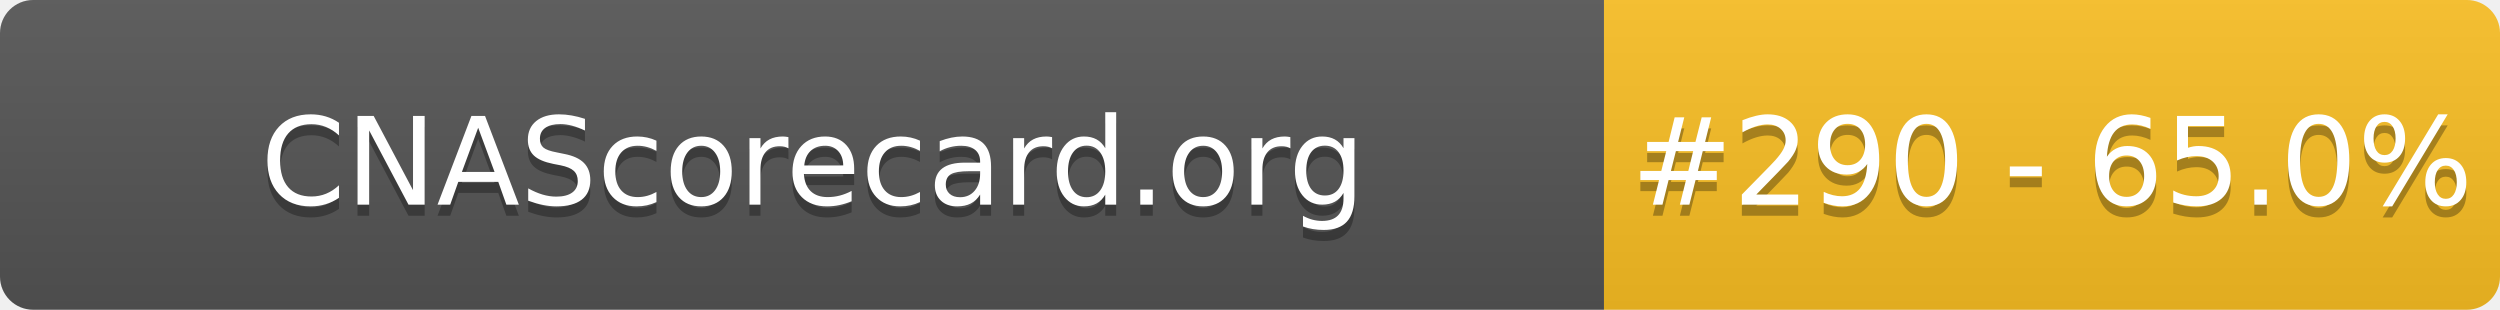
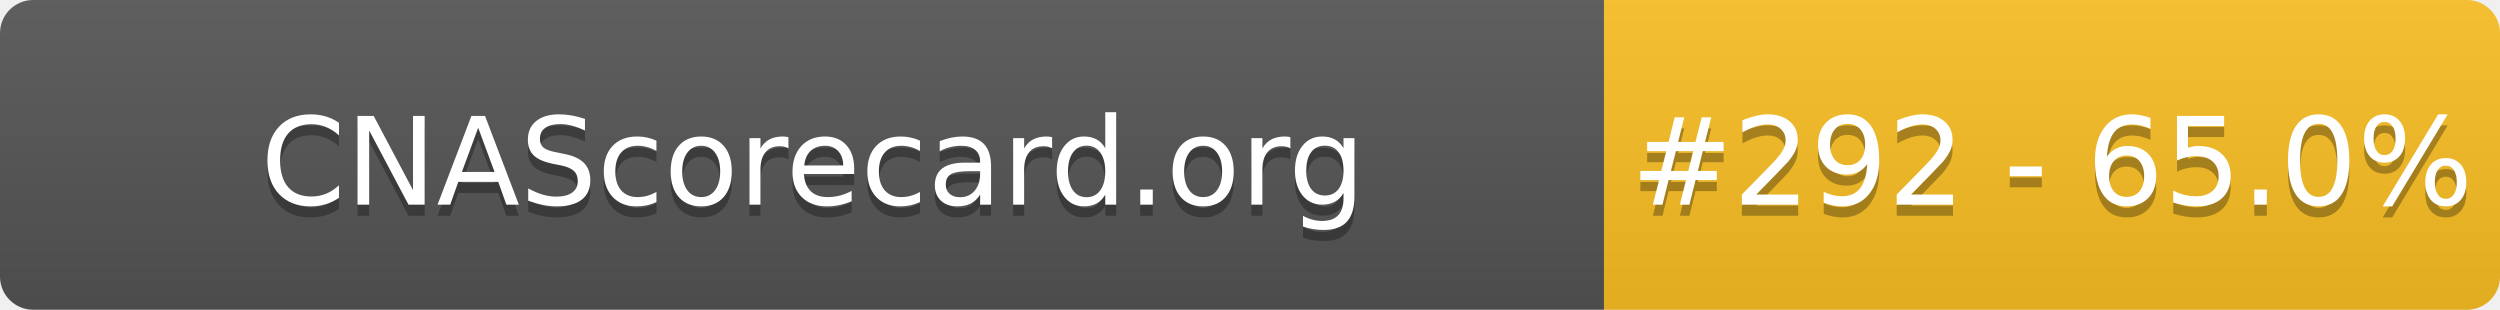
- <svg xmlns="http://www.w3.org/2000/svg" width="226" height="28" role="img" aria-label="CNAScorecard.org: #290 - 65.0%">
+ <svg xmlns="http://www.w3.org/2000/svg" width="226" height="28" role="img" aria-label="CNAScorecard.org: #292 - 65.0%">
  <linearGradient id="s" x2="0" y2="100%">
    <stop offset="0" stop-color="#bbb" stop-opacity=".1" />
    <stop offset="1" stop-opacity=".1" />
  </linearGradient>
  <clipPath id="r">
    <rect width="226" height="28" rx="3" fill="#fff" />
  </clipPath>
  <g clip-path="url(#r)">
    <rect width="145" height="28" fill="#555" />
    <rect x="145" width="81" height="28" fill="#FBBF24" />
    <rect width="226" height="28" fill="url(#s)" />
  </g>
  <g fill="#fff" text-anchor="middle" font-family="Verdana,Geneva,DejaVu Sans,sans-serif" text-rendering="geometricPrecision" font-size="110">
    <text aria-hidden="true" x="735" y="195" fill="#010101" fill-opacity=".3" transform="scale(.1)" textLength="1350">CNAScorecard.org</text>
    <text x="735" y="185" transform="scale(.1)" fill="#fff" textLength="1350">CNAScorecard.org</text>
-     <text aria-hidden="true" x="1855" y="195" fill="#010101" fill-opacity=".3" transform="scale(.1)" textLength="660">#290 - 65.0%</text>
-     <text x="1855" y="185" transform="scale(.1)" fill="#fff" textLength="660">#290 - 65.0%</text>
+     <text aria-hidden="true" x="1855" y="195" fill="#010101" fill-opacity=".3" transform="scale(.1)" textLength="660">#292 - 65.0%</text>
+     <text x="1855" y="185" transform="scale(.1)" fill="#fff" textLength="660">#292 - 65.0%</text>
  </g>
</svg>
